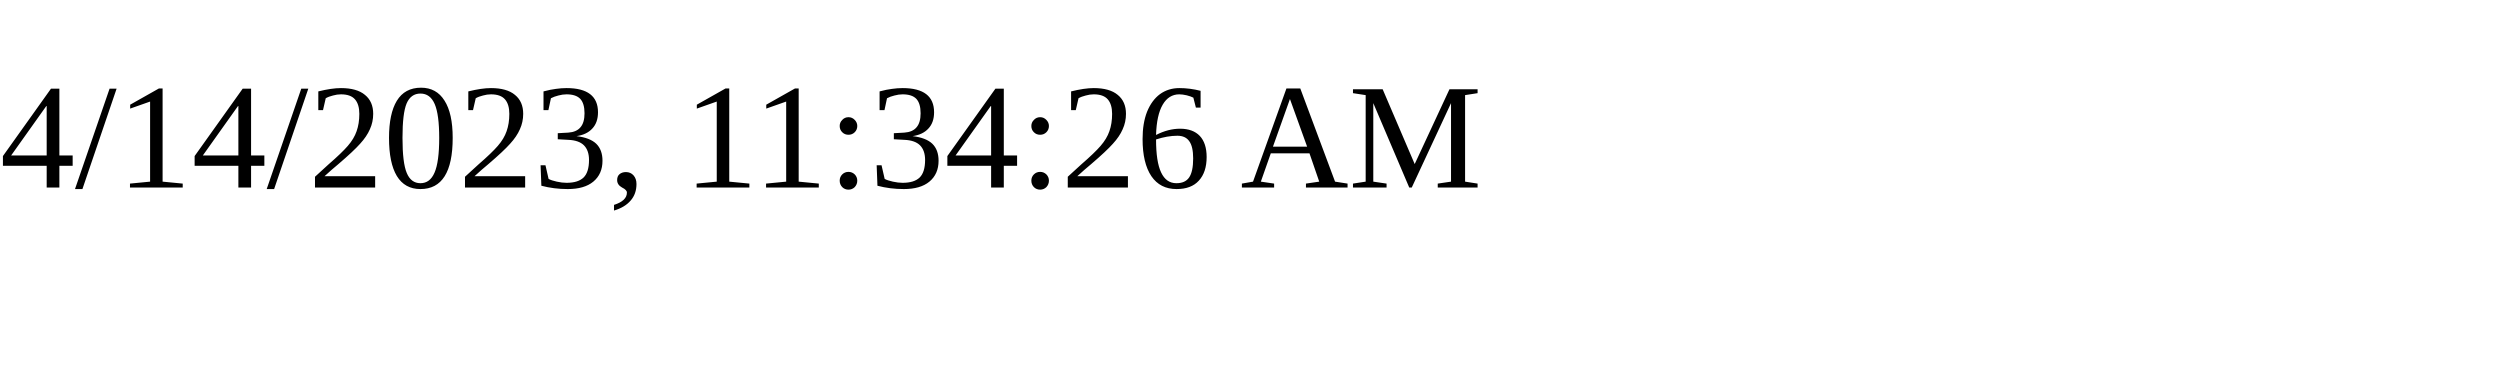
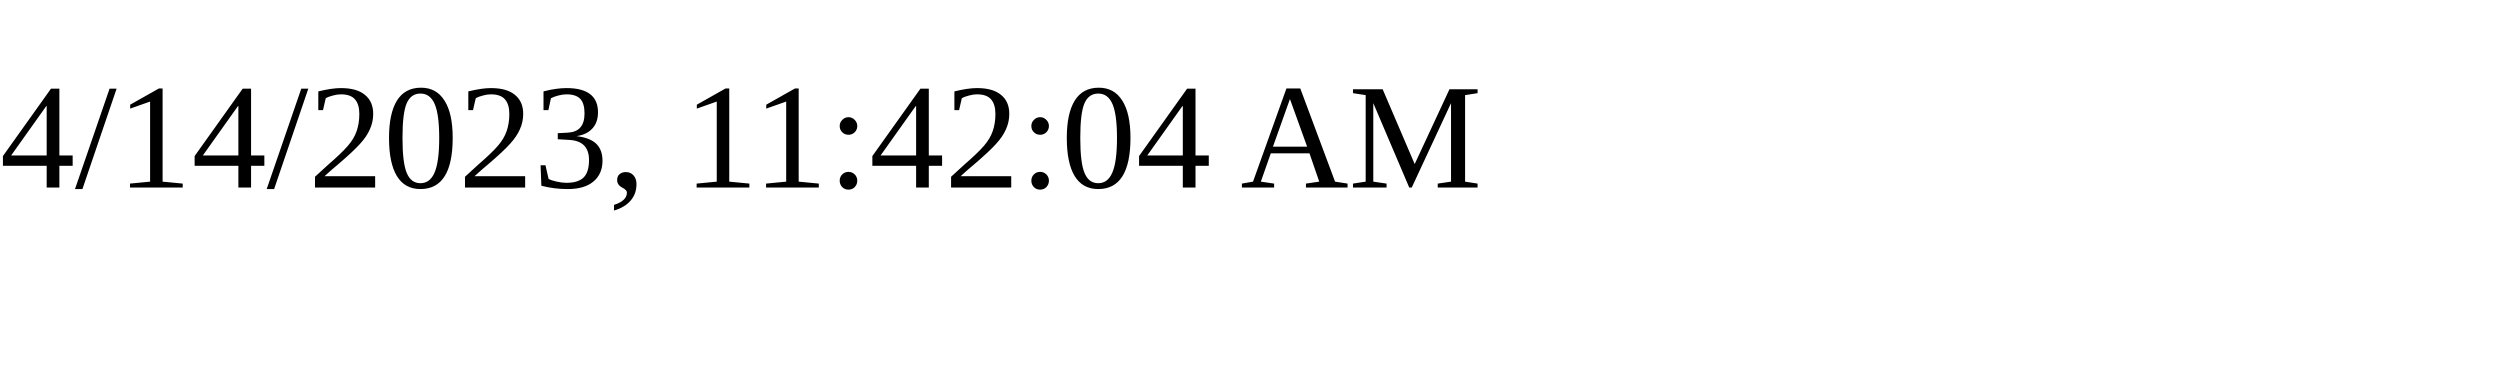
<svg xmlns="http://www.w3.org/2000/svg" height="30" width="200">
-   <text x="0" y="15">4/14/2023, 11:34:26 AM</text>
+   <text x="0" y="15">4/14/2023, 11:42:04 AM</text>
</svg>
